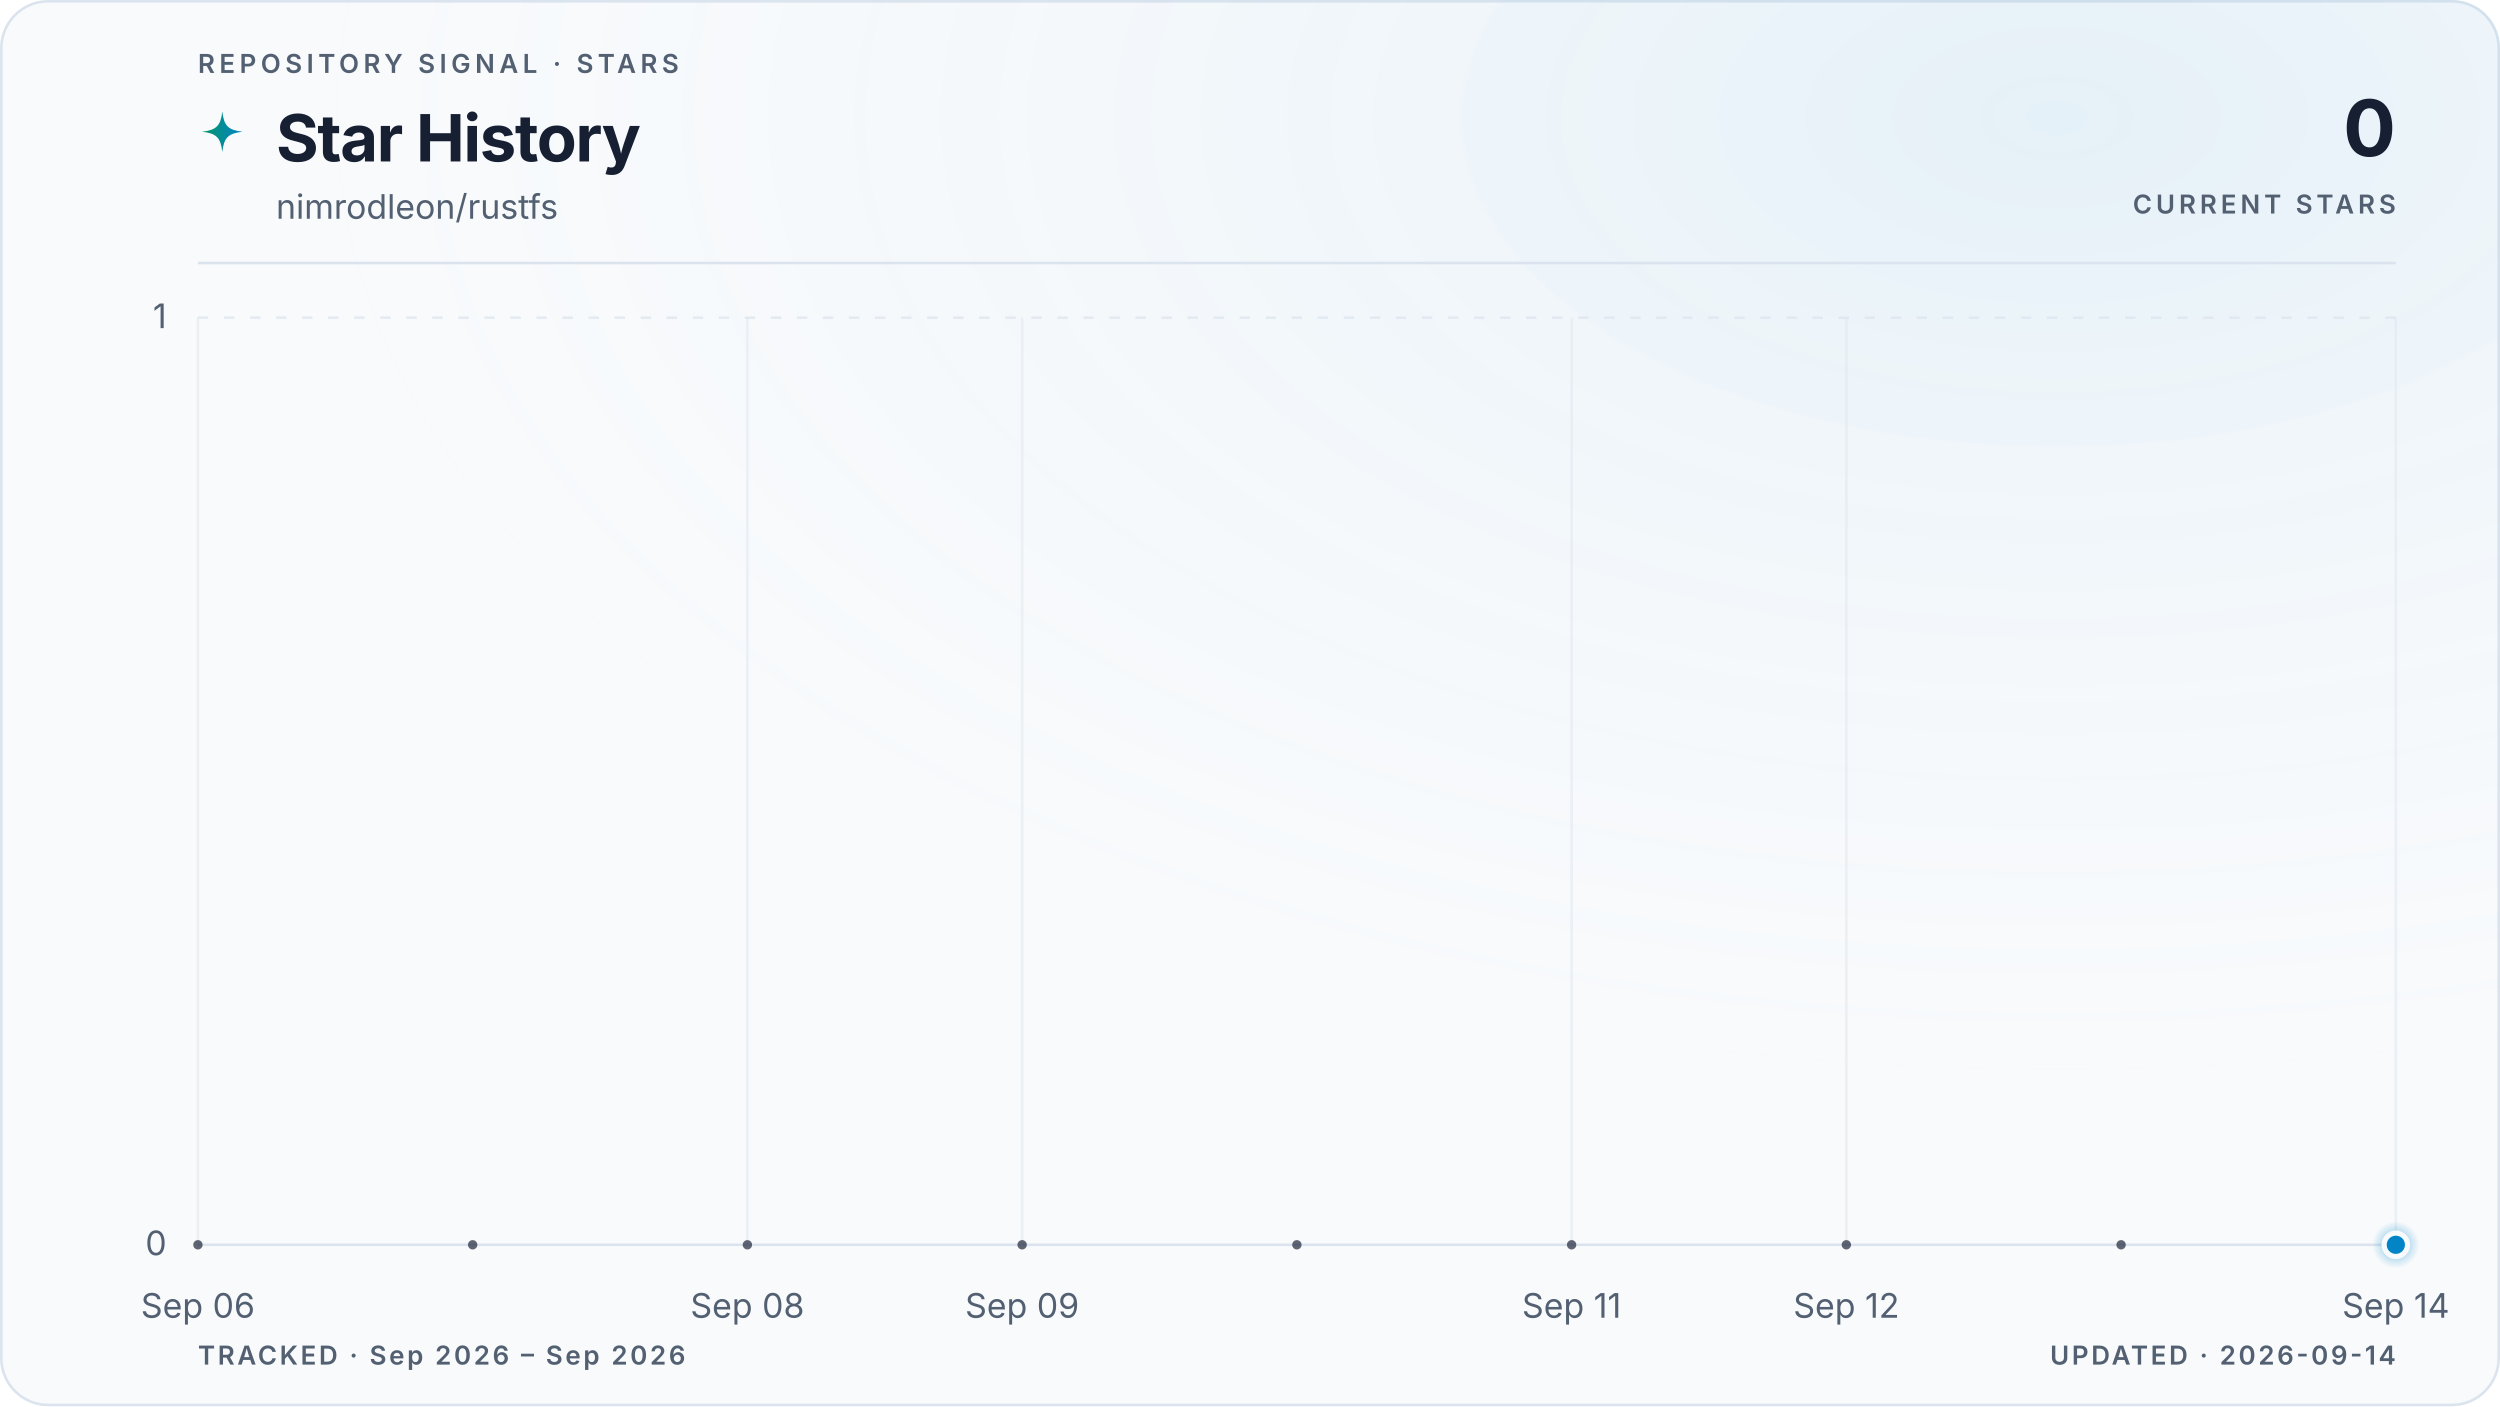
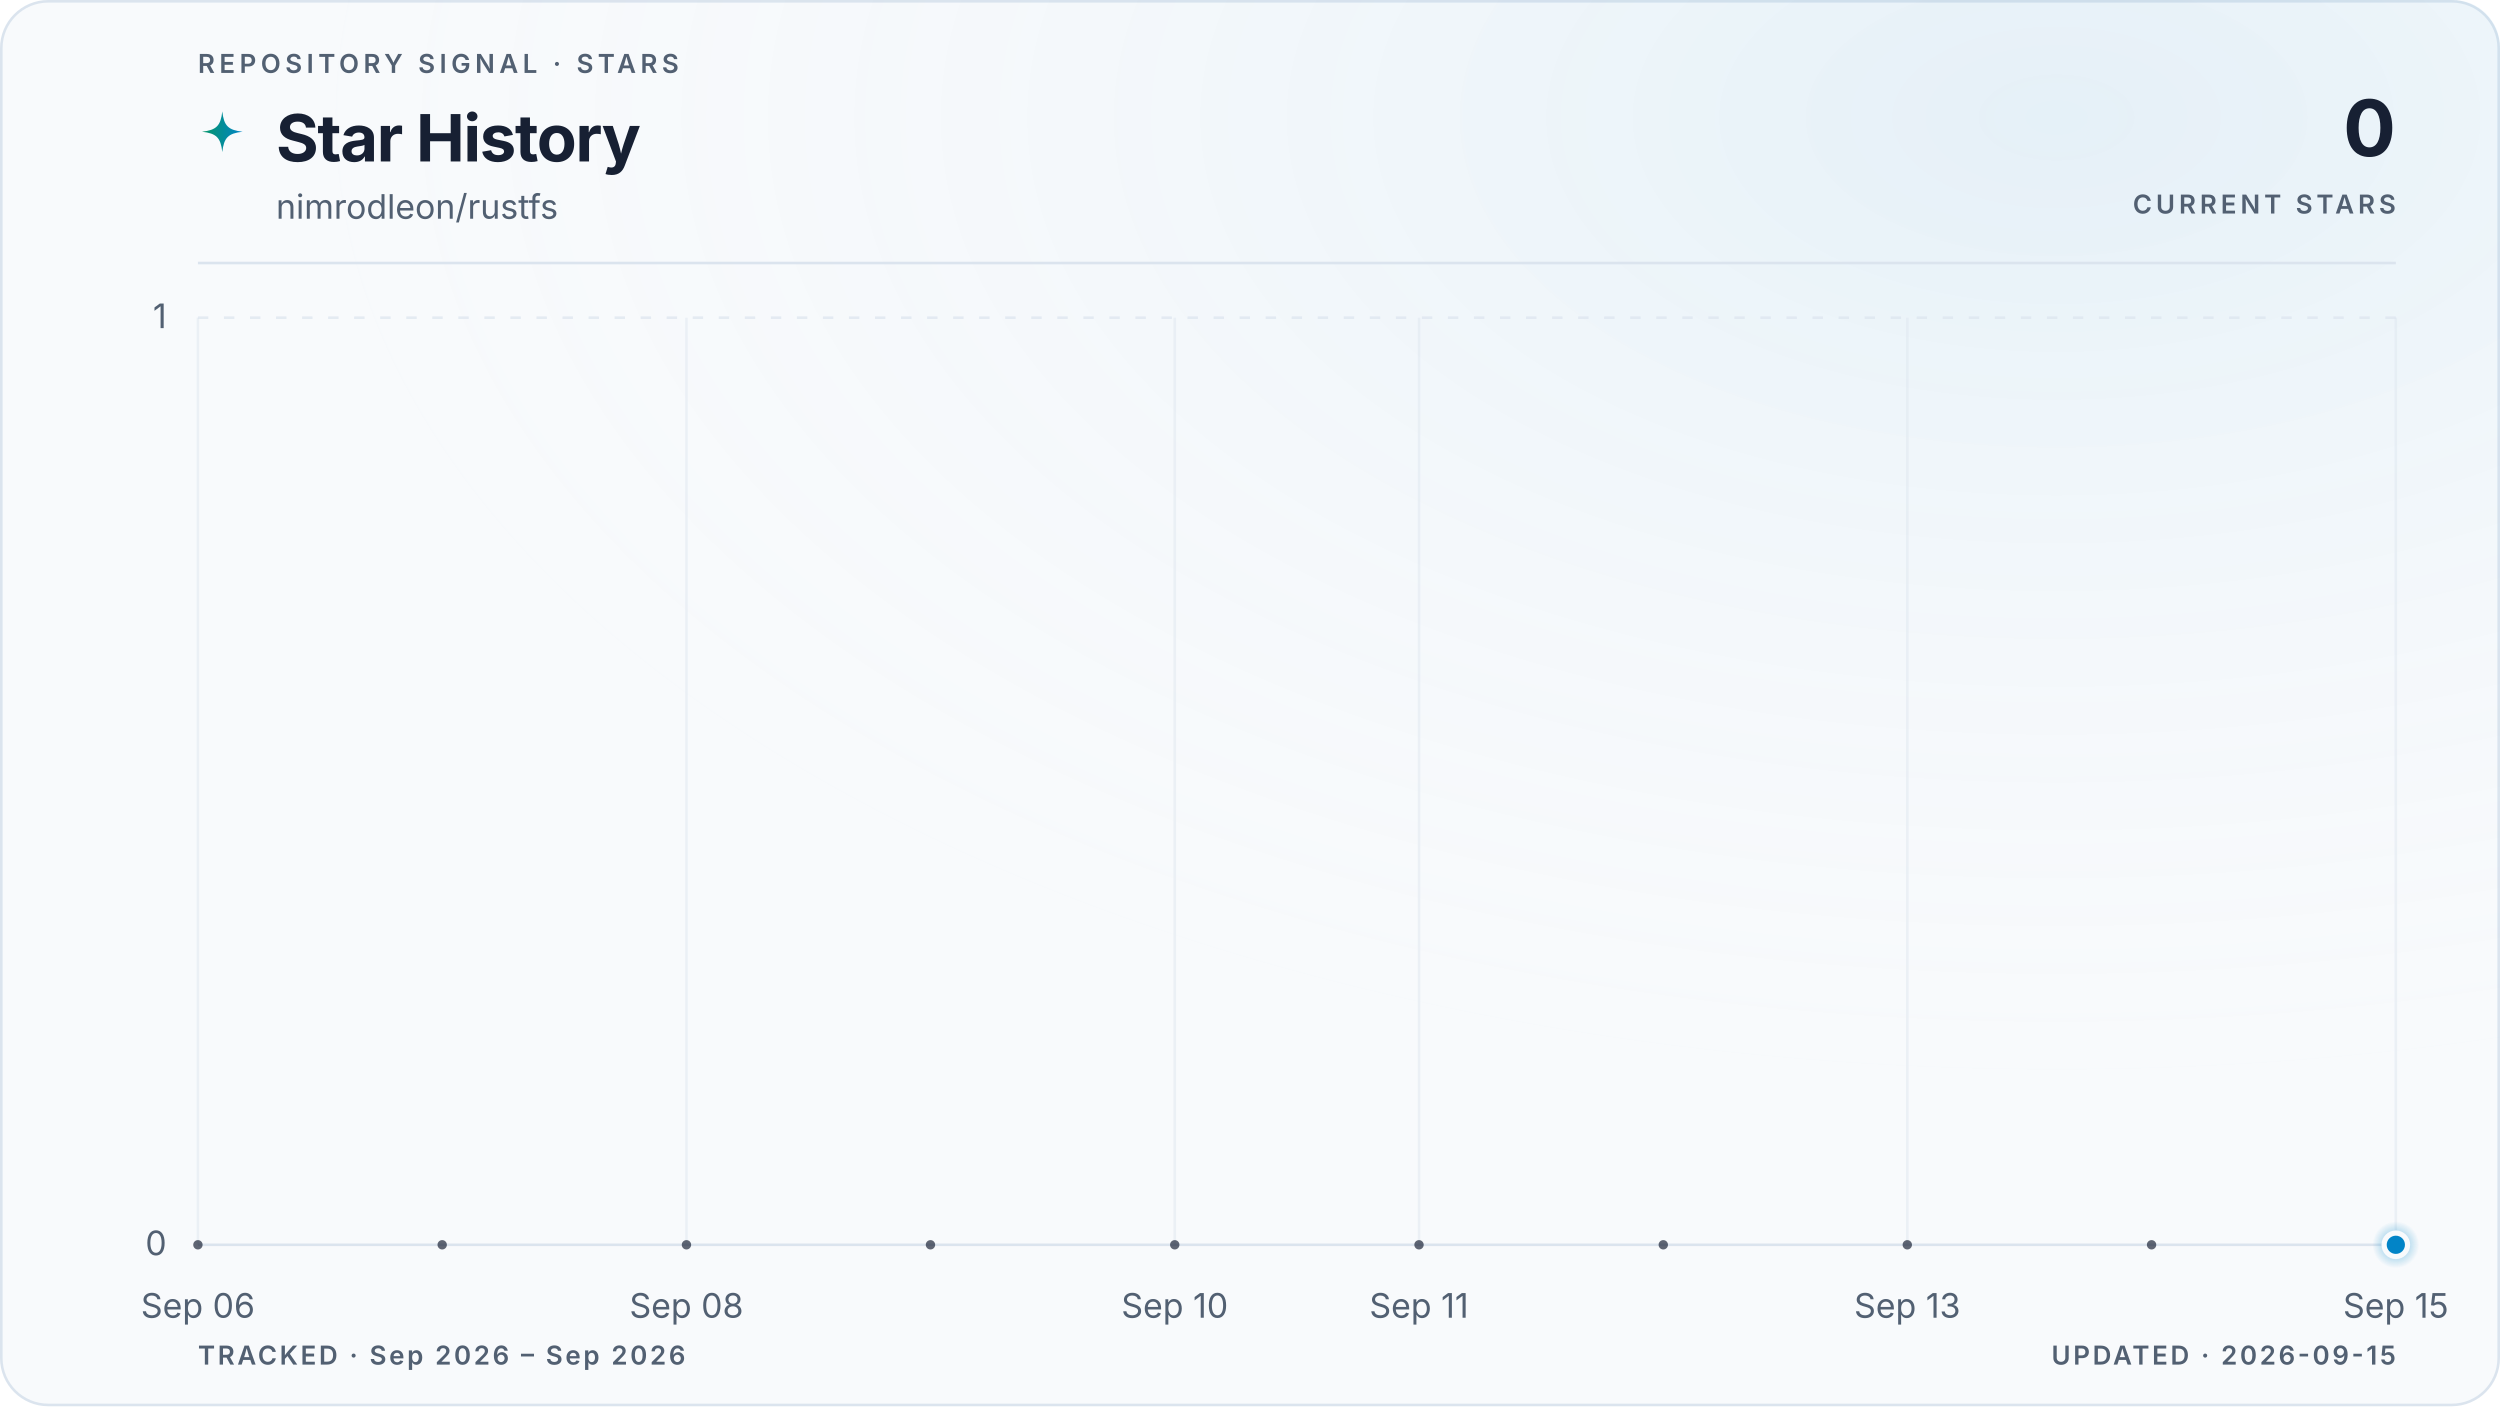
<svg xmlns="http://www.w3.org/2000/svg" viewBox="0 0 960 540" role="img" aria-labelledby="title description" data-style="gradient" data-variant="glow" data-layout="editorial" data-animated="true">
  <defs>
    <linearGradient id="trend" x1="0" y1="0" x2="1" y2="0">
      <stop offset="0%" stop-color="#059669" />
      <stop offset="100%" stop-color="#0284c7" />
    </linearGradient>
    <linearGradient id="area" x1="0" y1="0" x2="0" y2="1">
      <stop offset="0%" stop-color="#059669" stop-opacity="0.22" />
      <stop offset="55%" stop-color="#0284c7" stop-opacity="0.06" />
      <stop offset="100%" stop-color="#0284c7" stop-opacity="0" />
    </linearGradient>
    <radialGradient id="marker-halo" cx="50%" cy="50%" r="50%">
      <stop offset="0%" stop-color="#0284c7" stop-opacity="0.55" />
      <stop offset="100%" stop-color="#0284c7" stop-opacity="0" />
    </radialGradient>
    <radialGradient id="surface-glow" cx="82%" cy="8%" r="70%">
      <stop offset="0%" stop-color="#0284c7" stop-opacity="0.08" />
      <stop offset="100%" stop-color="#f8fafc" stop-opacity="0" />
    </radialGradient>
    <filter id="trend-glow" x="-20%" y="-20%" width="140%" height="140%">
      <feGaussianBlur stdDeviation="5" />
    </filter>
  </defs>
  <style>
.trend-enter{transform-box:fill-box;transform-origin:center;animation:trend-enter 520ms cubic-bezier(0.16,1,0.3,1)}
.marker-enter{transform-box:fill-box;transform-origin:center;animation:marker-enter 320ms cubic-bezier(0.16,1,0.3,1) 200ms both}
.marker-pulse{transform-box:fill-box;transform-origin:center;animation:marker-pulse 2.6s ease-out infinite}
@keyframes trend-enter{from{opacity:.35;transform:translateY(10px)}to{opacity:1;transform:translateY(0)}}
@keyframes marker-enter{from{opacity:0;transform:scale(.4)}to{opacity:1;transform:scale(1)}}
@keyframes marker-pulse{0%{opacity:.5;transform:scale(.7)}70%,100%{opacity:0;transform:scale(2.1)}}
@media (prefers-reduced-motion:reduce){.trend-enter,.marker-enter,.marker-pulse{animation:none!important}}
@media (prefers-reduced-motion:reduce){.marker-pulse{opacity:0}}
</style>
  <rect x="0.5" y="0.5" width="959" height="539" fill="#f8fafc" stroke="#dbe4ee" stroke-width="1" rx="18" />
  <rect width="960" height="540" fill="url(#surface-glow)" rx="18" />
  <text x="76" y="28" fill="#526072" font-family="ui-sans-serif, system-ui, -apple-system, BlinkMacSystemFont, 'Segoe UI', sans-serif" font-size="10" font-weight="600" letter-spacing="1.7">REPOSITORY SIGNAL · STARS</text>
  <path d="M12 1c.8 7.1 2.9 9.2 10 10-7.1.8-9.2 2.9-10 10-.8-7.1-2.9-9.2-10-10 7.1-.8 9.2-2.9 10-10Z" transform="translate(76 42) scale(.78)" fill="url(#trend)" aria-hidden="true" />
  <text x="106" y="62" fill="#172033" font-family="ui-sans-serif, system-ui, -apple-system, BlinkMacSystemFont, 'Segoe UI', sans-serif" font-size="25" font-weight="700" letter-spacing="-0.5">Star History</text>
  <text x="106" y="84" fill="#526072" font-family="ui-sans-serif, system-ui, -apple-system, BlinkMacSystemFont, 'Segoe UI', sans-serif" font-size="13">nimrodleon/rustfs</text>
  <text x="920" y="60" fill="#172033" font-family="ui-sans-serif, system-ui, -apple-system, BlinkMacSystemFont, 'Segoe UI', sans-serif" font-size="30" font-weight="700" letter-spacing="-0.6" text-anchor="end">0</text>
  <text x="920" y="82" fill="#526072" font-family="ui-sans-serif, system-ui, -apple-system, BlinkMacSystemFont, 'Segoe UI', sans-serif" font-size="10" font-weight="600" letter-spacing="1.5" text-anchor="end">CURRENT STARS</text>
  <line x1="76" y1="101" x2="920" y2="101" stroke="#dbe4ee" stroke-width="1" />
  <line x1="76" y1="478.0" x2="920" y2="478.0" stroke="#dbe4ee" stroke-width="1" stroke-dasharray="0" opacity="1" />
  <text x="64" y="482.0" fill="#526072" font-family="ui-sans-serif, system-ui, -apple-system, BlinkMacSystemFont, 'Segoe UI', sans-serif" font-size="13" text-anchor="end">0</text>
  <line x1="76" y1="122.0" x2="920" y2="122.0" stroke="#dbe4ee" stroke-width="1" stroke-dasharray="4 6" opacity="0.7" />
  <text x="64" y="126.0" fill="#526072" font-family="ui-sans-serif, system-ui, -apple-system, BlinkMacSystemFont, 'Segoe UI', sans-serif" font-size="13" text-anchor="end">1</text>
  <line x1="76.0" y1="122" x2="76.0" y2="478" stroke="#dbe4ee" stroke-width="1" opacity="0.45" />
  <text x="76.0" y="506" fill="#526072" font-family="ui-sans-serif, system-ui, -apple-system, BlinkMacSystemFont, 'Segoe UI', sans-serif" font-size="13" text-anchor="middle">Sep 06</text>
-   <line x1="287.0" y1="122" x2="287.0" y2="478" stroke="#dbe4ee" stroke-width="1" opacity="0.45" />
-   <text x="287.0" y="506" fill="#526072" font-family="ui-sans-serif, system-ui, -apple-system, BlinkMacSystemFont, 'Segoe UI', sans-serif" font-size="13" text-anchor="middle">Sep 08</text>
-   <line x1="392.5" y1="122" x2="392.5" y2="478" stroke="#dbe4ee" stroke-width="1" opacity="0.45" />
-   <text x="392.5" y="506" fill="#526072" font-family="ui-sans-serif, system-ui, -apple-system, BlinkMacSystemFont, 'Segoe UI', sans-serif" font-size="13" text-anchor="middle">Sep 09</text>
-   <line x1="603.5" y1="122" x2="603.5" y2="478" stroke="#dbe4ee" stroke-width="1" opacity="0.45" />
-   <text x="603.5" y="506" fill="#526072" font-family="ui-sans-serif, system-ui, -apple-system, BlinkMacSystemFont, 'Segoe UI', sans-serif" font-size="13" text-anchor="middle">Sep 11</text>
-   <line x1="709.0" y1="122" x2="709.0" y2="478" stroke="#dbe4ee" stroke-width="1" opacity="0.45" />
-   <text x="709.0" y="506" fill="#526072" font-family="ui-sans-serif, system-ui, -apple-system, BlinkMacSystemFont, 'Segoe UI', sans-serif" font-size="13" text-anchor="middle">Sep 12</text>
+   <line x1="263.6" y1="122" x2="263.6" y2="478" stroke="#dbe4ee" stroke-width="1" opacity="0.45" />
+   <text x="263.6" y="506" fill="#526072" font-family="ui-sans-serif, system-ui, -apple-system, BlinkMacSystemFont, 'Segoe UI', sans-serif" font-size="13" text-anchor="middle">Sep 08</text>
+   <line x1="451.1" y1="122" x2="451.1" y2="478" stroke="#dbe4ee" stroke-width="1" opacity="0.45" />
+   <text x="451.1" y="506" fill="#526072" font-family="ui-sans-serif, system-ui, -apple-system, BlinkMacSystemFont, 'Segoe UI', sans-serif" font-size="13" text-anchor="middle">Sep 10</text>
+   <line x1="544.9" y1="122" x2="544.9" y2="478" stroke="#dbe4ee" stroke-width="1" opacity="0.45" />
+   <text x="544.9" y="506" fill="#526072" font-family="ui-sans-serif, system-ui, -apple-system, BlinkMacSystemFont, 'Segoe UI', sans-serif" font-size="13" text-anchor="middle">Sep 11</text>
+   <line x1="732.4" y1="122" x2="732.4" y2="478" stroke="#dbe4ee" stroke-width="1" opacity="0.45" />
+   <text x="732.4" y="506" fill="#526072" font-family="ui-sans-serif, system-ui, -apple-system, BlinkMacSystemFont, 'Segoe UI', sans-serif" font-size="13" text-anchor="middle">Sep 13</text>
  <line x1="920.0" y1="122" x2="920.0" y2="478" stroke="#dbe4ee" stroke-width="1" opacity="0.45" />
-   <text x="920.0" y="506" fill="#526072" font-family="ui-sans-serif, system-ui, -apple-system, BlinkMacSystemFont, 'Segoe UI', sans-serif" font-size="13" text-anchor="middle">Sep 14</text>
+   <text x="920.0" y="506" fill="#526072" font-family="ui-sans-serif, system-ui, -apple-system, BlinkMacSystemFont, 'Segoe UI', sans-serif" font-size="13" text-anchor="middle">Sep 15</text>
  <g class="trend-enter">
-     <path d="M 76.0 478.0 C 111.2 478.0, 146.3 478.0, 181.5 478.0 C 216.7 478.0, 251.8 478.0, 287.0 478.0 C 322.2 478.0, 357.3 478.0, 392.5 478.0 C 427.7 478.0, 462.8 478.0, 498.0 478.0 C 533.2 478.0, 568.3 478.0, 603.5 478.0 C 638.7 478.0, 673.8 478.0, 709.0 478.0 C 744.2 478.0, 779.3 478.0, 814.5 478.0 C 849.7 478.0, 884.8 478.0, 920.0 478.0 L 920.0 478.0 L 76.0 478.0 Z" fill="url(#area)" />
-     <path d="M 76.0 478.0 C 111.2 478.0, 146.3 478.0, 181.5 478.0 C 216.7 478.0, 251.8 478.0, 287.0 478.0 C 322.2 478.0, 357.3 478.0, 392.5 478.0 C 427.7 478.0, 462.8 478.0, 498.0 478.0 C 533.2 478.0, 568.3 478.0, 603.5 478.0 C 638.7 478.0, 673.8 478.0, 709.0 478.0 C 744.2 478.0, 779.3 478.0, 814.5 478.0 C 849.7 478.0, 884.8 478.0, 920.0 478.0" fill="none" stroke="url(#trend)" stroke-width="10" stroke-linecap="round" stroke-linejoin="round" opacity="0.10" filter="url(#trend-glow)" />
-     <path d="M 76.0 478.0 C 111.2 478.0, 146.3 478.0, 181.5 478.0 C 216.7 478.0, 251.8 478.0, 287.0 478.0 C 322.2 478.0, 357.3 478.0, 392.5 478.0 C 427.7 478.0, 462.8 478.0, 498.0 478.0 C 533.2 478.0, 568.3 478.0, 603.5 478.0 C 638.7 478.0, 673.8 478.0, 709.0 478.0 C 744.2 478.0, 779.3 478.0, 814.5 478.0 C 849.7 478.0, 884.8 478.0, 920.0 478.0" fill="none" stroke="url(#trend)" stroke-width="3" stroke-linecap="round" stroke-linejoin="round" />
-     <g data-point-count="8" fill="#172033" opacity="0.68">
+     <path d="M 76.0 478.0 C 107.3 478.0, 138.5 478.0, 169.8 478.0 C 201.0 478.0, 232.3 478.0, 263.6 478.0 C 294.8 478.0, 326.1 478.0, 357.3 478.0 C 388.6 478.0, 419.9 478.0, 451.1 478.0 C 482.4 478.0, 513.6 478.0, 544.9 478.0 C 576.1 478.0, 607.4 478.0, 638.7 478.0 C 669.9 478.0, 701.2 478.0, 732.4 478.0 C 763.7 478.0, 795.0 478.0, 826.2 478.0 C 857.5 478.0, 888.7 478.0, 920.0 478.0 L 920.0 478.0 L 76.0 478.0 Z" fill="url(#area)" />
+     <path d="M 76.0 478.0 C 107.3 478.0, 138.5 478.0, 169.8 478.0 C 201.0 478.0, 232.3 478.0, 263.6 478.0 C 294.8 478.0, 326.1 478.0, 357.3 478.0 C 388.6 478.0, 419.9 478.0, 451.1 478.0 C 482.4 478.0, 513.6 478.0, 544.9 478.0 C 576.1 478.0, 607.4 478.0, 638.7 478.0 C 669.9 478.0, 701.2 478.0, 732.4 478.0 C 763.7 478.0, 795.0 478.0, 826.2 478.0 C 857.5 478.0, 888.7 478.0, 920.0 478.0" fill="none" stroke="url(#trend)" stroke-width="10" stroke-linecap="round" stroke-linejoin="round" opacity="0.10" filter="url(#trend-glow)" />
+     <path d="M 76.0 478.0 C 107.3 478.0, 138.5 478.0, 169.8 478.0 C 201.0 478.0, 232.3 478.0, 263.6 478.0 C 294.8 478.0, 326.1 478.0, 357.3 478.0 C 388.6 478.0, 419.9 478.0, 451.1 478.0 C 482.4 478.0, 513.6 478.0, 544.9 478.0 C 576.1 478.0, 607.4 478.0, 638.7 478.0 C 669.9 478.0, 701.2 478.0, 732.4 478.0 C 763.7 478.0, 795.0 478.0, 826.2 478.0 C 857.5 478.0, 888.7 478.0, 920.0 478.0" fill="none" stroke="url(#trend)" stroke-width="3" stroke-linecap="round" stroke-linejoin="round" />
+     <g data-point-count="9" fill="#172033" opacity="0.68">
      <circle cx="76.0" cy="478.0" r="1.8" />
-       <circle cx="181.5" cy="478.0" r="1.8" />
-       <circle cx="287.0" cy="478.0" r="1.8" />
-       <circle cx="392.5" cy="478.0" r="1.8" />
-       <circle cx="498.0" cy="478.0" r="1.8" />
-       <circle cx="603.5" cy="478.0" r="1.8" />
-       <circle cx="709.0" cy="478.0" r="1.8" />
-       <circle cx="814.5" cy="478.0" r="1.8" />
+       <circle cx="169.8" cy="478.0" r="1.8" />
+       <circle cx="263.6" cy="478.0" r="1.8" />
+       <circle cx="357.3" cy="478.0" r="1.8" />
+       <circle cx="451.1" cy="478.0" r="1.8" />
+       <circle cx="544.9" cy="478.0" r="1.8" />
+       <circle cx="638.7" cy="478.0" r="1.8" />
+       <circle cx="732.4" cy="478.0" r="1.8" />
+       <circle cx="826.2" cy="478.0" r="1.8" />
    </g>
  </g>
  <g class="marker-enter">
    <circle class="marker-pulse" cx="920.0" cy="478.0" r="9" fill="url(#marker-halo)" />
    <circle cx="920.0" cy="478.0" r="4.5" fill="#0284c7" stroke="#f8fafc" stroke-width="2" />
  </g>
  <text x="76" y="524" fill="#526072" font-family="ui-sans-serif, system-ui, -apple-system, BlinkMacSystemFont, 'Segoe UI', sans-serif" font-size="10" font-weight="600" letter-spacing="1">TRACKED · Sep 2026 – Sep 2026</text>
-   <text x="920" y="524" fill="#526072" font-family="ui-sans-serif, system-ui, -apple-system, BlinkMacSystemFont, 'Segoe UI', sans-serif" font-size="10" font-weight="600" letter-spacing="1" text-anchor="end">UPDATED · 2026-09-14</text>
+   <text x="920" y="524" fill="#526072" font-family="ui-sans-serif, system-ui, -apple-system, BlinkMacSystemFont, 'Segoe UI', sans-serif" font-size="10" font-weight="600" letter-spacing="1" text-anchor="end">UPDATED · 2026-09-15</text>
</svg>
